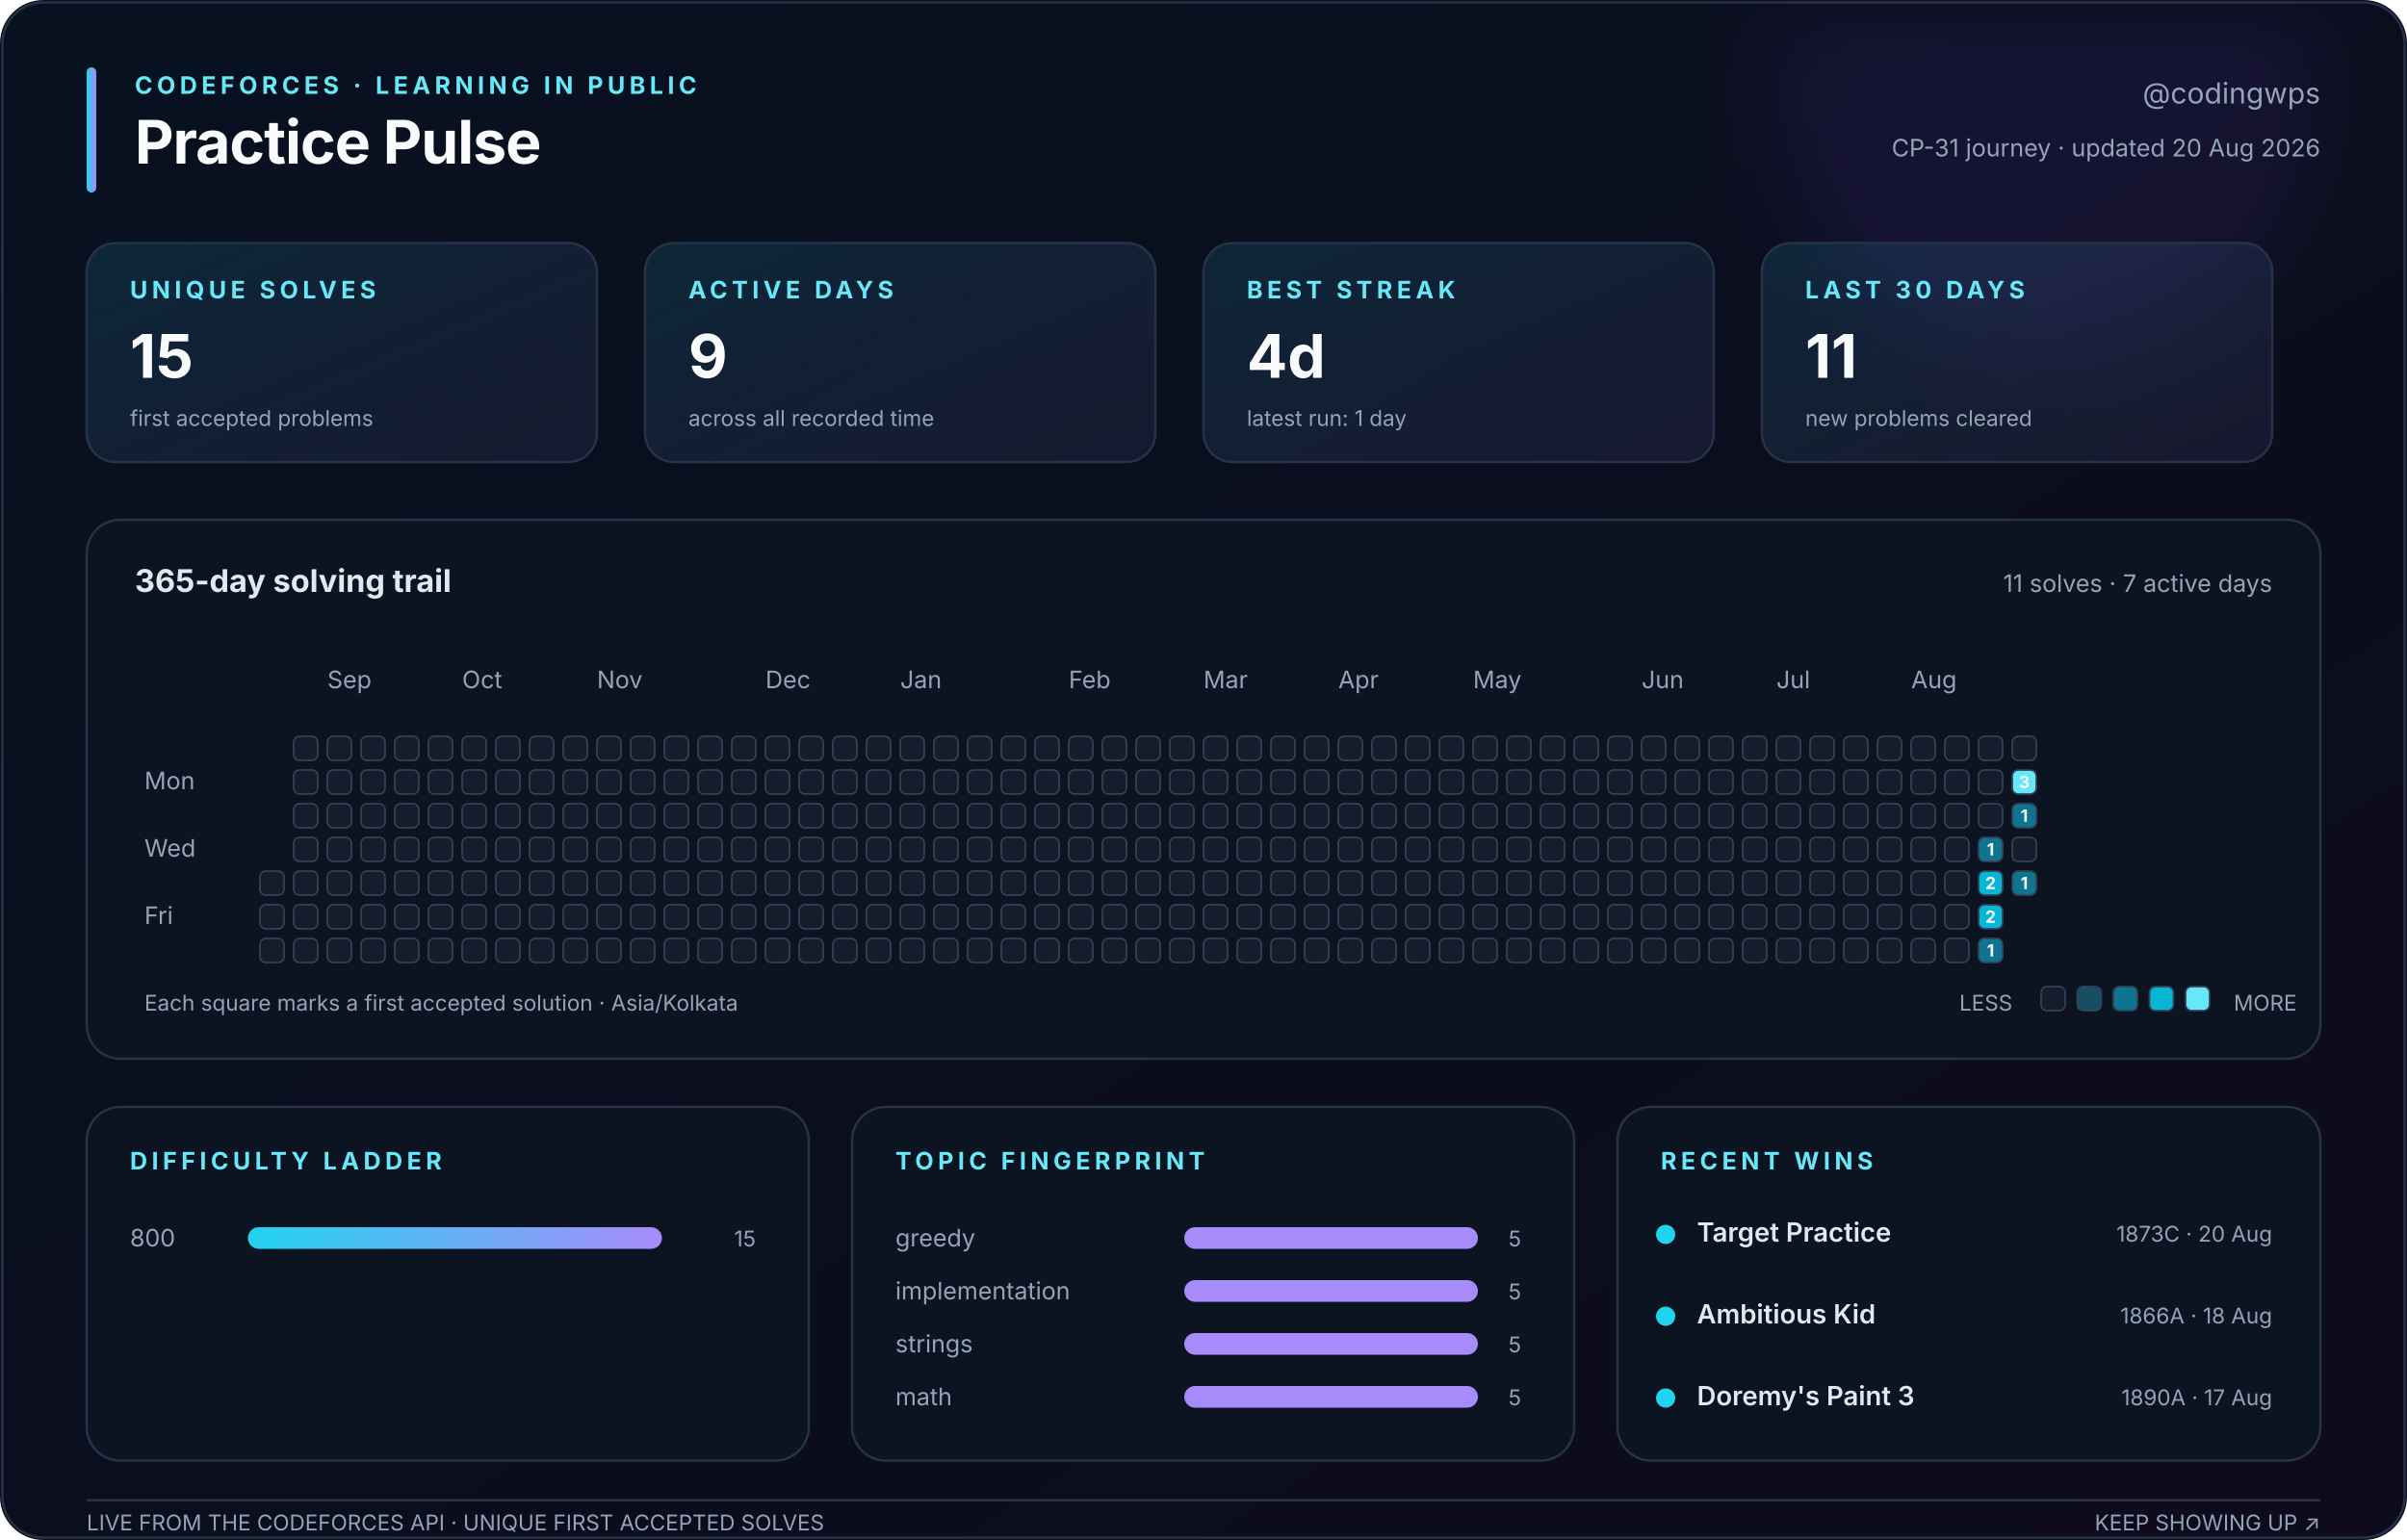
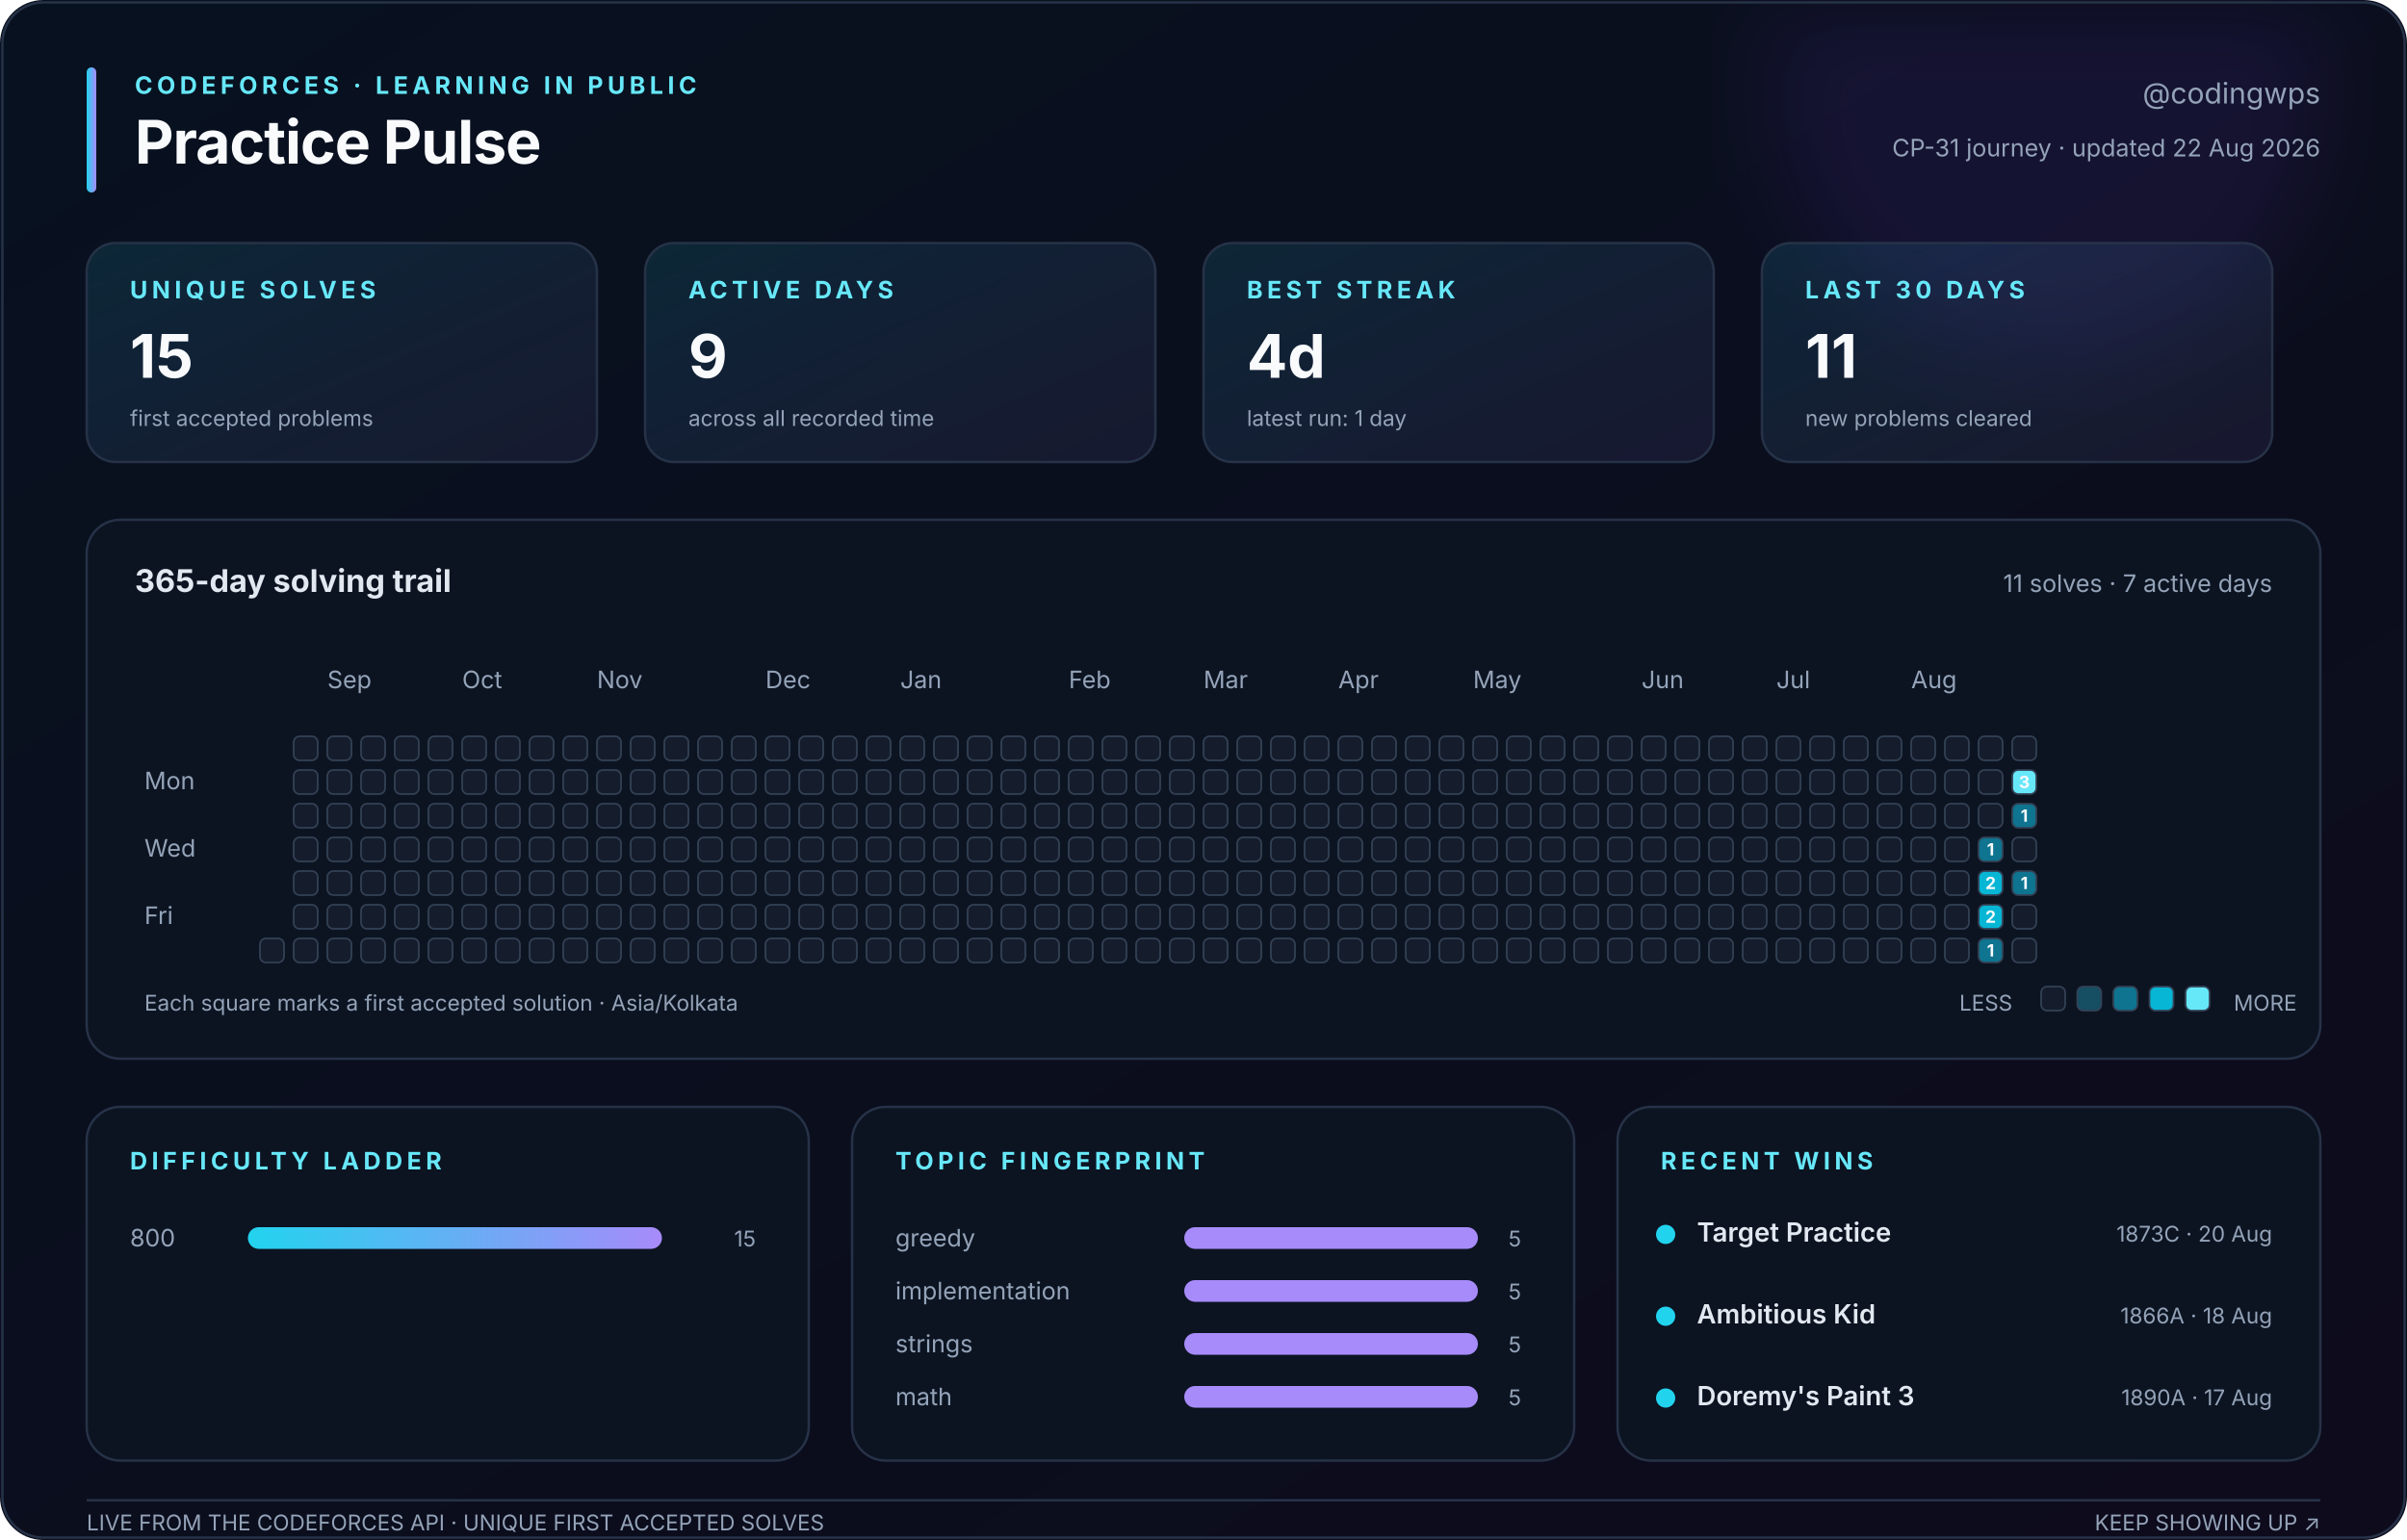
<svg xmlns="http://www.w3.org/2000/svg" width="1000" height="640" viewBox="0 0 1000 640" role="img" aria-labelledby="title description">
  <defs>
    <linearGradient id="canvas" x1="0" y1="0" x2="1" y2="1">
      <stop stop-color="#08111f" />
      <stop offset="1" stop-color="#0d0b1c" />
    </linearGradient>
    <linearGradient id="accent" x1="0" y1="0" x2="1" y2="0">
      <stop stop-color="#22d3ee" />
      <stop offset="1" stop-color="#a78bfa" />
    </linearGradient>
    <linearGradient id="soft" x1="0" y1="0" x2="1" y2="1">
      <stop stop-color="#22d3ee" stop-opacity=".12" />
      <stop offset="1" stop-color="#a78bfa" stop-opacity=".08" />
    </linearGradient>
    <filter id="glow">
      <feGaussianBlur stdDeviation="18" />
    </filter>
  </defs>
  <style>
    text { font-family: Inter, ui-sans-serif, -apple-system, BlinkMacSystemFont, 'Segoe UI', sans-serif; fill: #94a3b8; }
    .title { fill: #f8fafc; font-size: 25px; font-weight: 750; letter-spacing: -.4px; }
    .eyebrow { fill: #67e8f9; font-size: 10px; font-weight: 700; letter-spacing: 1.8px; }
    .subtitle { font-size: 12px; } .label { font-size: 10px; } .tiny { font-size: 9px; }
    .value { fill: #f8fafc; font-size: 25px; font-weight: 750; }
    .section { fill: #e2e8f0; font-size: 13px; font-weight: 650; }
    .strong { fill: #e2e8f0; font-size: 11px; font-weight: 600; }
    .panel { fill: #0c1422; stroke: #263247; stroke-width: 1; }
    .card { fill: url(#soft); stroke: #263247; stroke-width: 1; }
    .cell { stroke: #334155; stroke-width: .7; } .padding { fill: transparent; stroke: none; }
    .cell-count { fill: #f8fafc; font-size: 7px; font-weight: 750; pointer-events: none; }
  </style>
  <rect width="1000" height="640" rx="18" fill="url(#canvas)" />
  <circle cx="850" cy="35" r="115" fill="#7c3aed" opacity=".10" filter="url(#glow)" />
  <rect x="1" y="1" width="998" height="638" rx="17" fill="none" stroke="#263247" />
  <rect x="36" y="28" width="4" height="52" rx="2" fill="url(#accent)" />
  <text class="eyebrow" x="56" y="39">CODEFORCES · LEARNING IN PUBLIC</text>
  <text class="title" x="56" y="68">Practice Pulse</text>
  <text class="subtitle" x="964" y="43" text-anchor="end">@codingwps</text>
-   <text class="label" x="964" y="65" text-anchor="end">CP-31 journey · updated 20 Aug 2026</text>
+   <text class="label" x="964" y="65" text-anchor="end">CP-31 journey · updated 22 Aug 2026</text>
  <rect class="card" x="36" y="101" width="212" height="91" rx="12" />
  <text class="eyebrow" x="54" y="124">UNIQUE SOLVES</text>
  <text class="value" x="54" y="157">15</text>
  <text class="tiny" x="54" y="177">first accepted problems</text>
  <rect class="card" x="268" y="101" width="212" height="91" rx="12" />
  <text class="eyebrow" x="286" y="124">ACTIVE DAYS</text>
  <text class="value" x="286" y="157">9</text>
  <text class="tiny" x="286" y="177">across all recorded time</text>
  <rect class="card" x="500" y="101" width="212" height="91" rx="12" />
  <text class="eyebrow" x="518" y="124">BEST STREAK</text>
  <text class="value" x="518" y="157">4d</text>
  <text class="tiny" x="518" y="177">latest run: 1 day</text>
  <rect class="card" x="732" y="101" width="212" height="91" rx="12" />
  <text class="eyebrow" x="750" y="124">LAST 30 DAYS</text>
  <text class="value" x="750" y="157">11</text>
  <text class="tiny" x="750" y="177">new problems cleared</text>
  <rect class="panel" x="36" y="216" width="928" height="224" rx="14" />
  <text class="section" x="56" y="246">365-day solving trail</text>
  <text class="label" x="944" y="246" text-anchor="end">11 solves · 7 active days</text>
  <text class="label" x="136" y="286">Sep</text>
  <text class="label" x="192" y="286">Oct</text>
  <text class="label" x="248" y="286">Nov</text>
  <text class="label" x="318" y="286">Dec</text>
  <text class="label" x="374" y="286">Jan</text>
  <text class="label" x="444" y="286">Feb</text>
  <text class="label" x="500" y="286">Mar</text>
  <text class="label" x="556" y="286">Apr</text>
  <text class="label" x="612" y="286">May</text>
  <text class="label" x="682" y="286">Jun</text>
  <text class="label" x="738" y="286">Jul</text>
  <text class="label" x="794" y="286">Aug</text>
  <text class="label" x="60" y="328">Mon</text>
  <text class="label" x="60" y="356">Wed</text>
  <text class="label" x="60" y="384">Fri</text>
  <rect class="padding" x="108" y="306" width="10" height="10" rx="2.5" fill="#151d2c" />
  <rect class="padding" x="108" y="320" width="10" height="10" rx="2.5" fill="#151d2c" />
  <rect class="padding" x="108" y="334" width="10" height="10" rx="2.5" fill="#151d2c" />
  <rect class="padding" x="108" y="348" width="10" height="10" rx="2.5" fill="#151d2c" />
-   <rect class="cell" x="108" y="362" width="10" height="10" rx="2.5" fill="#151d2c" />
-   <rect class="cell" x="108" y="376" width="10" height="10" rx="2.5" fill="#151d2c" />
+   <rect class="padding" x="108" y="362" width="10" height="10" rx="2.5" fill="#151d2c" />
+   <rect class="padding" x="108" y="376" width="10" height="10" rx="2.5" fill="#151d2c" />
  <rect class="cell" x="108" y="390" width="10" height="10" rx="2.5" fill="#151d2c" />
  <rect class="cell" x="122" y="306" width="10" height="10" rx="2.5" fill="#151d2c" />
  <rect class="cell" x="122" y="320" width="10" height="10" rx="2.5" fill="#151d2c" />
  <rect class="cell" x="122" y="334" width="10" height="10" rx="2.5" fill="#151d2c" />
  <rect class="cell" x="122" y="348" width="10" height="10" rx="2.5" fill="#151d2c" />
  <rect class="cell" x="122" y="362" width="10" height="10" rx="2.5" fill="#151d2c" />
  <rect class="cell" x="122" y="376" width="10" height="10" rx="2.5" fill="#151d2c" />
  <rect class="cell" x="122" y="390" width="10" height="10" rx="2.5" fill="#151d2c" />
  <rect class="cell" x="136" y="306" width="10" height="10" rx="2.5" fill="#151d2c" />
  <rect class="cell" x="136" y="320" width="10" height="10" rx="2.5" fill="#151d2c" />
  <rect class="cell" x="136" y="334" width="10" height="10" rx="2.5" fill="#151d2c" />
  <rect class="cell" x="136" y="348" width="10" height="10" rx="2.5" fill="#151d2c" />
  <rect class="cell" x="136" y="362" width="10" height="10" rx="2.5" fill="#151d2c" />
  <rect class="cell" x="136" y="376" width="10" height="10" rx="2.5" fill="#151d2c" />
  <rect class="cell" x="136" y="390" width="10" height="10" rx="2.5" fill="#151d2c" />
  <rect class="cell" x="150" y="306" width="10" height="10" rx="2.5" fill="#151d2c" />
  <rect class="cell" x="150" y="320" width="10" height="10" rx="2.5" fill="#151d2c" />
  <rect class="cell" x="150" y="334" width="10" height="10" rx="2.5" fill="#151d2c" />
  <rect class="cell" x="150" y="348" width="10" height="10" rx="2.5" fill="#151d2c" />
  <rect class="cell" x="150" y="362" width="10" height="10" rx="2.5" fill="#151d2c" />
  <rect class="cell" x="150" y="376" width="10" height="10" rx="2.5" fill="#151d2c" />
  <rect class="cell" x="150" y="390" width="10" height="10" rx="2.5" fill="#151d2c" />
  <rect class="cell" x="164" y="306" width="10" height="10" rx="2.5" fill="#151d2c" />
  <rect class="cell" x="164" y="320" width="10" height="10" rx="2.5" fill="#151d2c" />
  <rect class="cell" x="164" y="334" width="10" height="10" rx="2.5" fill="#151d2c" />
  <rect class="cell" x="164" y="348" width="10" height="10" rx="2.5" fill="#151d2c" />
  <rect class="cell" x="164" y="362" width="10" height="10" rx="2.5" fill="#151d2c" />
  <rect class="cell" x="164" y="376" width="10" height="10" rx="2.5" fill="#151d2c" />
  <rect class="cell" x="164" y="390" width="10" height="10" rx="2.5" fill="#151d2c" />
  <rect class="cell" x="178" y="306" width="10" height="10" rx="2.5" fill="#151d2c" />
  <rect class="cell" x="178" y="320" width="10" height="10" rx="2.5" fill="#151d2c" />
  <rect class="cell" x="178" y="334" width="10" height="10" rx="2.5" fill="#151d2c" />
  <rect class="cell" x="178" y="348" width="10" height="10" rx="2.5" fill="#151d2c" />
  <rect class="cell" x="178" y="362" width="10" height="10" rx="2.5" fill="#151d2c" />
  <rect class="cell" x="178" y="376" width="10" height="10" rx="2.5" fill="#151d2c" />
  <rect class="cell" x="178" y="390" width="10" height="10" rx="2.5" fill="#151d2c" />
  <rect class="cell" x="192" y="306" width="10" height="10" rx="2.5" fill="#151d2c" />
  <rect class="cell" x="192" y="320" width="10" height="10" rx="2.5" fill="#151d2c" />
  <rect class="cell" x="192" y="334" width="10" height="10" rx="2.5" fill="#151d2c" />
  <rect class="cell" x="192" y="348" width="10" height="10" rx="2.5" fill="#151d2c" />
  <rect class="cell" x="192" y="362" width="10" height="10" rx="2.5" fill="#151d2c" />
  <rect class="cell" x="192" y="376" width="10" height="10" rx="2.5" fill="#151d2c" />
  <rect class="cell" x="192" y="390" width="10" height="10" rx="2.5" fill="#151d2c" />
  <rect class="cell" x="206" y="306" width="10" height="10" rx="2.5" fill="#151d2c" />
  <rect class="cell" x="206" y="320" width="10" height="10" rx="2.5" fill="#151d2c" />
  <rect class="cell" x="206" y="334" width="10" height="10" rx="2.5" fill="#151d2c" />
  <rect class="cell" x="206" y="348" width="10" height="10" rx="2.5" fill="#151d2c" />
  <rect class="cell" x="206" y="362" width="10" height="10" rx="2.5" fill="#151d2c" />
  <rect class="cell" x="206" y="376" width="10" height="10" rx="2.5" fill="#151d2c" />
  <rect class="cell" x="206" y="390" width="10" height="10" rx="2.5" fill="#151d2c" />
  <rect class="cell" x="220" y="306" width="10" height="10" rx="2.5" fill="#151d2c" />
  <rect class="cell" x="220" y="320" width="10" height="10" rx="2.5" fill="#151d2c" />
  <rect class="cell" x="220" y="334" width="10" height="10" rx="2.5" fill="#151d2c" />
  <rect class="cell" x="220" y="348" width="10" height="10" rx="2.5" fill="#151d2c" />
  <rect class="cell" x="220" y="362" width="10" height="10" rx="2.5" fill="#151d2c" />
  <rect class="cell" x="220" y="376" width="10" height="10" rx="2.5" fill="#151d2c" />
  <rect class="cell" x="220" y="390" width="10" height="10" rx="2.5" fill="#151d2c" />
  <rect class="cell" x="234" y="306" width="10" height="10" rx="2.5" fill="#151d2c" />
  <rect class="cell" x="234" y="320" width="10" height="10" rx="2.5" fill="#151d2c" />
  <rect class="cell" x="234" y="334" width="10" height="10" rx="2.5" fill="#151d2c" />
  <rect class="cell" x="234" y="348" width="10" height="10" rx="2.5" fill="#151d2c" />
  <rect class="cell" x="234" y="362" width="10" height="10" rx="2.5" fill="#151d2c" />
  <rect class="cell" x="234" y="376" width="10" height="10" rx="2.5" fill="#151d2c" />
  <rect class="cell" x="234" y="390" width="10" height="10" rx="2.5" fill="#151d2c" />
  <rect class="cell" x="248" y="306" width="10" height="10" rx="2.5" fill="#151d2c" />
  <rect class="cell" x="248" y="320" width="10" height="10" rx="2.5" fill="#151d2c" />
  <rect class="cell" x="248" y="334" width="10" height="10" rx="2.5" fill="#151d2c" />
  <rect class="cell" x="248" y="348" width="10" height="10" rx="2.5" fill="#151d2c" />
  <rect class="cell" x="248" y="362" width="10" height="10" rx="2.5" fill="#151d2c" />
  <rect class="cell" x="248" y="376" width="10" height="10" rx="2.5" fill="#151d2c" />
  <rect class="cell" x="248" y="390" width="10" height="10" rx="2.5" fill="#151d2c" />
  <rect class="cell" x="262" y="306" width="10" height="10" rx="2.5" fill="#151d2c" />
  <rect class="cell" x="262" y="320" width="10" height="10" rx="2.5" fill="#151d2c" />
  <rect class="cell" x="262" y="334" width="10" height="10" rx="2.5" fill="#151d2c" />
  <rect class="cell" x="262" y="348" width="10" height="10" rx="2.5" fill="#151d2c" />
  <rect class="cell" x="262" y="362" width="10" height="10" rx="2.5" fill="#151d2c" />
  <rect class="cell" x="262" y="376" width="10" height="10" rx="2.5" fill="#151d2c" />
  <rect class="cell" x="262" y="390" width="10" height="10" rx="2.5" fill="#151d2c" />
  <rect class="cell" x="276" y="306" width="10" height="10" rx="2.5" fill="#151d2c" />
  <rect class="cell" x="276" y="320" width="10" height="10" rx="2.5" fill="#151d2c" />
  <rect class="cell" x="276" y="334" width="10" height="10" rx="2.5" fill="#151d2c" />
  <rect class="cell" x="276" y="348" width="10" height="10" rx="2.5" fill="#151d2c" />
  <rect class="cell" x="276" y="362" width="10" height="10" rx="2.5" fill="#151d2c" />
  <rect class="cell" x="276" y="376" width="10" height="10" rx="2.5" fill="#151d2c" />
  <rect class="cell" x="276" y="390" width="10" height="10" rx="2.5" fill="#151d2c" />
  <rect class="cell" x="290" y="306" width="10" height="10" rx="2.5" fill="#151d2c" />
  <rect class="cell" x="290" y="320" width="10" height="10" rx="2.5" fill="#151d2c" />
  <rect class="cell" x="290" y="334" width="10" height="10" rx="2.5" fill="#151d2c" />
  <rect class="cell" x="290" y="348" width="10" height="10" rx="2.5" fill="#151d2c" />
  <rect class="cell" x="290" y="362" width="10" height="10" rx="2.5" fill="#151d2c" />
  <rect class="cell" x="290" y="376" width="10" height="10" rx="2.5" fill="#151d2c" />
  <rect class="cell" x="290" y="390" width="10" height="10" rx="2.5" fill="#151d2c" />
  <rect class="cell" x="304" y="306" width="10" height="10" rx="2.5" fill="#151d2c" />
  <rect class="cell" x="304" y="320" width="10" height="10" rx="2.5" fill="#151d2c" />
  <rect class="cell" x="304" y="334" width="10" height="10" rx="2.5" fill="#151d2c" />
  <rect class="cell" x="304" y="348" width="10" height="10" rx="2.5" fill="#151d2c" />
  <rect class="cell" x="304" y="362" width="10" height="10" rx="2.5" fill="#151d2c" />
  <rect class="cell" x="304" y="376" width="10" height="10" rx="2.5" fill="#151d2c" />
  <rect class="cell" x="304" y="390" width="10" height="10" rx="2.5" fill="#151d2c" />
  <rect class="cell" x="318" y="306" width="10" height="10" rx="2.5" fill="#151d2c" />
  <rect class="cell" x="318" y="320" width="10" height="10" rx="2.5" fill="#151d2c" />
  <rect class="cell" x="318" y="334" width="10" height="10" rx="2.5" fill="#151d2c" />
  <rect class="cell" x="318" y="348" width="10" height="10" rx="2.5" fill="#151d2c" />
  <rect class="cell" x="318" y="362" width="10" height="10" rx="2.5" fill="#151d2c" />
  <rect class="cell" x="318" y="376" width="10" height="10" rx="2.5" fill="#151d2c" />
  <rect class="cell" x="318" y="390" width="10" height="10" rx="2.5" fill="#151d2c" />
  <rect class="cell" x="332" y="306" width="10" height="10" rx="2.5" fill="#151d2c" />
  <rect class="cell" x="332" y="320" width="10" height="10" rx="2.5" fill="#151d2c" />
  <rect class="cell" x="332" y="334" width="10" height="10" rx="2.5" fill="#151d2c" />
  <rect class="cell" x="332" y="348" width="10" height="10" rx="2.5" fill="#151d2c" />
  <rect class="cell" x="332" y="362" width="10" height="10" rx="2.5" fill="#151d2c" />
  <rect class="cell" x="332" y="376" width="10" height="10" rx="2.5" fill="#151d2c" />
  <rect class="cell" x="332" y="390" width="10" height="10" rx="2.5" fill="#151d2c" />
  <rect class="cell" x="346" y="306" width="10" height="10" rx="2.5" fill="#151d2c" />
  <rect class="cell" x="346" y="320" width="10" height="10" rx="2.5" fill="#151d2c" />
  <rect class="cell" x="346" y="334" width="10" height="10" rx="2.5" fill="#151d2c" />
  <rect class="cell" x="346" y="348" width="10" height="10" rx="2.5" fill="#151d2c" />
  <rect class="cell" x="346" y="362" width="10" height="10" rx="2.5" fill="#151d2c" />
  <rect class="cell" x="346" y="376" width="10" height="10" rx="2.5" fill="#151d2c" />
  <rect class="cell" x="346" y="390" width="10" height="10" rx="2.5" fill="#151d2c" />
  <rect class="cell" x="360" y="306" width="10" height="10" rx="2.5" fill="#151d2c" />
  <rect class="cell" x="360" y="320" width="10" height="10" rx="2.5" fill="#151d2c" />
  <rect class="cell" x="360" y="334" width="10" height="10" rx="2.5" fill="#151d2c" />
  <rect class="cell" x="360" y="348" width="10" height="10" rx="2.5" fill="#151d2c" />
  <rect class="cell" x="360" y="362" width="10" height="10" rx="2.5" fill="#151d2c" />
  <rect class="cell" x="360" y="376" width="10" height="10" rx="2.5" fill="#151d2c" />
  <rect class="cell" x="360" y="390" width="10" height="10" rx="2.5" fill="#151d2c" />
  <rect class="cell" x="374" y="306" width="10" height="10" rx="2.5" fill="#151d2c" />
  <rect class="cell" x="374" y="320" width="10" height="10" rx="2.5" fill="#151d2c" />
  <rect class="cell" x="374" y="334" width="10" height="10" rx="2.5" fill="#151d2c" />
  <rect class="cell" x="374" y="348" width="10" height="10" rx="2.5" fill="#151d2c" />
  <rect class="cell" x="374" y="362" width="10" height="10" rx="2.5" fill="#151d2c" />
  <rect class="cell" x="374" y="376" width="10" height="10" rx="2.5" fill="#151d2c" />
  <rect class="cell" x="374" y="390" width="10" height="10" rx="2.5" fill="#151d2c" />
  <rect class="cell" x="388" y="306" width="10" height="10" rx="2.5" fill="#151d2c" />
  <rect class="cell" x="388" y="320" width="10" height="10" rx="2.5" fill="#151d2c" />
  <rect class="cell" x="388" y="334" width="10" height="10" rx="2.5" fill="#151d2c" />
  <rect class="cell" x="388" y="348" width="10" height="10" rx="2.5" fill="#151d2c" />
  <rect class="cell" x="388" y="362" width="10" height="10" rx="2.5" fill="#151d2c" />
  <rect class="cell" x="388" y="376" width="10" height="10" rx="2.5" fill="#151d2c" />
  <rect class="cell" x="388" y="390" width="10" height="10" rx="2.5" fill="#151d2c" />
  <rect class="cell" x="402" y="306" width="10" height="10" rx="2.5" fill="#151d2c" />
  <rect class="cell" x="402" y="320" width="10" height="10" rx="2.5" fill="#151d2c" />
  <rect class="cell" x="402" y="334" width="10" height="10" rx="2.5" fill="#151d2c" />
  <rect class="cell" x="402" y="348" width="10" height="10" rx="2.5" fill="#151d2c" />
  <rect class="cell" x="402" y="362" width="10" height="10" rx="2.5" fill="#151d2c" />
  <rect class="cell" x="402" y="376" width="10" height="10" rx="2.5" fill="#151d2c" />
  <rect class="cell" x="402" y="390" width="10" height="10" rx="2.5" fill="#151d2c" />
  <rect class="cell" x="416" y="306" width="10" height="10" rx="2.5" fill="#151d2c" />
  <rect class="cell" x="416" y="320" width="10" height="10" rx="2.5" fill="#151d2c" />
  <rect class="cell" x="416" y="334" width="10" height="10" rx="2.5" fill="#151d2c" />
  <rect class="cell" x="416" y="348" width="10" height="10" rx="2.5" fill="#151d2c" />
  <rect class="cell" x="416" y="362" width="10" height="10" rx="2.5" fill="#151d2c" />
  <rect class="cell" x="416" y="376" width="10" height="10" rx="2.5" fill="#151d2c" />
  <rect class="cell" x="416" y="390" width="10" height="10" rx="2.5" fill="#151d2c" />
  <rect class="cell" x="430" y="306" width="10" height="10" rx="2.5" fill="#151d2c" />
  <rect class="cell" x="430" y="320" width="10" height="10" rx="2.5" fill="#151d2c" />
  <rect class="cell" x="430" y="334" width="10" height="10" rx="2.5" fill="#151d2c" />
  <rect class="cell" x="430" y="348" width="10" height="10" rx="2.5" fill="#151d2c" />
  <rect class="cell" x="430" y="362" width="10" height="10" rx="2.5" fill="#151d2c" />
  <rect class="cell" x="430" y="376" width="10" height="10" rx="2.5" fill="#151d2c" />
  <rect class="cell" x="430" y="390" width="10" height="10" rx="2.5" fill="#151d2c" />
  <rect class="cell" x="444" y="306" width="10" height="10" rx="2.5" fill="#151d2c" />
  <rect class="cell" x="444" y="320" width="10" height="10" rx="2.5" fill="#151d2c" />
  <rect class="cell" x="444" y="334" width="10" height="10" rx="2.5" fill="#151d2c" />
  <rect class="cell" x="444" y="348" width="10" height="10" rx="2.5" fill="#151d2c" />
  <rect class="cell" x="444" y="362" width="10" height="10" rx="2.5" fill="#151d2c" />
  <rect class="cell" x="444" y="376" width="10" height="10" rx="2.5" fill="#151d2c" />
  <rect class="cell" x="444" y="390" width="10" height="10" rx="2.5" fill="#151d2c" />
  <rect class="cell" x="458" y="306" width="10" height="10" rx="2.5" fill="#151d2c" />
  <rect class="cell" x="458" y="320" width="10" height="10" rx="2.5" fill="#151d2c" />
  <rect class="cell" x="458" y="334" width="10" height="10" rx="2.5" fill="#151d2c" />
  <rect class="cell" x="458" y="348" width="10" height="10" rx="2.5" fill="#151d2c" />
  <rect class="cell" x="458" y="362" width="10" height="10" rx="2.5" fill="#151d2c" />
  <rect class="cell" x="458" y="376" width="10" height="10" rx="2.5" fill="#151d2c" />
  <rect class="cell" x="458" y="390" width="10" height="10" rx="2.5" fill="#151d2c" />
  <rect class="cell" x="472" y="306" width="10" height="10" rx="2.5" fill="#151d2c" />
  <rect class="cell" x="472" y="320" width="10" height="10" rx="2.5" fill="#151d2c" />
  <rect class="cell" x="472" y="334" width="10" height="10" rx="2.5" fill="#151d2c" />
  <rect class="cell" x="472" y="348" width="10" height="10" rx="2.5" fill="#151d2c" />
  <rect class="cell" x="472" y="362" width="10" height="10" rx="2.5" fill="#151d2c" />
  <rect class="cell" x="472" y="376" width="10" height="10" rx="2.5" fill="#151d2c" />
  <rect class="cell" x="472" y="390" width="10" height="10" rx="2.5" fill="#151d2c" />
  <rect class="cell" x="486" y="306" width="10" height="10" rx="2.5" fill="#151d2c" />
  <rect class="cell" x="486" y="320" width="10" height="10" rx="2.5" fill="#151d2c" />
  <rect class="cell" x="486" y="334" width="10" height="10" rx="2.5" fill="#151d2c" />
  <rect class="cell" x="486" y="348" width="10" height="10" rx="2.5" fill="#151d2c" />
  <rect class="cell" x="486" y="362" width="10" height="10" rx="2.5" fill="#151d2c" />
  <rect class="cell" x="486" y="376" width="10" height="10" rx="2.5" fill="#151d2c" />
  <rect class="cell" x="486" y="390" width="10" height="10" rx="2.5" fill="#151d2c" />
  <rect class="cell" x="500" y="306" width="10" height="10" rx="2.5" fill="#151d2c" />
  <rect class="cell" x="500" y="320" width="10" height="10" rx="2.5" fill="#151d2c" />
  <rect class="cell" x="500" y="334" width="10" height="10" rx="2.5" fill="#151d2c" />
  <rect class="cell" x="500" y="348" width="10" height="10" rx="2.5" fill="#151d2c" />
  <rect class="cell" x="500" y="362" width="10" height="10" rx="2.5" fill="#151d2c" />
  <rect class="cell" x="500" y="376" width="10" height="10" rx="2.5" fill="#151d2c" />
  <rect class="cell" x="500" y="390" width="10" height="10" rx="2.5" fill="#151d2c" />
  <rect class="cell" x="514" y="306" width="10" height="10" rx="2.5" fill="#151d2c" />
  <rect class="cell" x="514" y="320" width="10" height="10" rx="2.5" fill="#151d2c" />
  <rect class="cell" x="514" y="334" width="10" height="10" rx="2.5" fill="#151d2c" />
  <rect class="cell" x="514" y="348" width="10" height="10" rx="2.5" fill="#151d2c" />
  <rect class="cell" x="514" y="362" width="10" height="10" rx="2.5" fill="#151d2c" />
  <rect class="cell" x="514" y="376" width="10" height="10" rx="2.5" fill="#151d2c" />
  <rect class="cell" x="514" y="390" width="10" height="10" rx="2.5" fill="#151d2c" />
  <rect class="cell" x="528" y="306" width="10" height="10" rx="2.5" fill="#151d2c" />
  <rect class="cell" x="528" y="320" width="10" height="10" rx="2.5" fill="#151d2c" />
  <rect class="cell" x="528" y="334" width="10" height="10" rx="2.5" fill="#151d2c" />
  <rect class="cell" x="528" y="348" width="10" height="10" rx="2.5" fill="#151d2c" />
  <rect class="cell" x="528" y="362" width="10" height="10" rx="2.5" fill="#151d2c" />
  <rect class="cell" x="528" y="376" width="10" height="10" rx="2.5" fill="#151d2c" />
  <rect class="cell" x="528" y="390" width="10" height="10" rx="2.5" fill="#151d2c" />
  <rect class="cell" x="542" y="306" width="10" height="10" rx="2.5" fill="#151d2c" />
  <rect class="cell" x="542" y="320" width="10" height="10" rx="2.5" fill="#151d2c" />
  <rect class="cell" x="542" y="334" width="10" height="10" rx="2.5" fill="#151d2c" />
  <rect class="cell" x="542" y="348" width="10" height="10" rx="2.5" fill="#151d2c" />
  <rect class="cell" x="542" y="362" width="10" height="10" rx="2.5" fill="#151d2c" />
  <rect class="cell" x="542" y="376" width="10" height="10" rx="2.5" fill="#151d2c" />
  <rect class="cell" x="542" y="390" width="10" height="10" rx="2.5" fill="#151d2c" />
  <rect class="cell" x="556" y="306" width="10" height="10" rx="2.5" fill="#151d2c" />
  <rect class="cell" x="556" y="320" width="10" height="10" rx="2.5" fill="#151d2c" />
  <rect class="cell" x="556" y="334" width="10" height="10" rx="2.5" fill="#151d2c" />
  <rect class="cell" x="556" y="348" width="10" height="10" rx="2.5" fill="#151d2c" />
  <rect class="cell" x="556" y="362" width="10" height="10" rx="2.5" fill="#151d2c" />
  <rect class="cell" x="556" y="376" width="10" height="10" rx="2.5" fill="#151d2c" />
  <rect class="cell" x="556" y="390" width="10" height="10" rx="2.5" fill="#151d2c" />
  <rect class="cell" x="570" y="306" width="10" height="10" rx="2.5" fill="#151d2c" />
  <rect class="cell" x="570" y="320" width="10" height="10" rx="2.5" fill="#151d2c" />
  <rect class="cell" x="570" y="334" width="10" height="10" rx="2.5" fill="#151d2c" />
  <rect class="cell" x="570" y="348" width="10" height="10" rx="2.5" fill="#151d2c" />
  <rect class="cell" x="570" y="362" width="10" height="10" rx="2.5" fill="#151d2c" />
  <rect class="cell" x="570" y="376" width="10" height="10" rx="2.5" fill="#151d2c" />
  <rect class="cell" x="570" y="390" width="10" height="10" rx="2.5" fill="#151d2c" />
  <rect class="cell" x="584" y="306" width="10" height="10" rx="2.5" fill="#151d2c" />
  <rect class="cell" x="584" y="320" width="10" height="10" rx="2.5" fill="#151d2c" />
  <rect class="cell" x="584" y="334" width="10" height="10" rx="2.5" fill="#151d2c" />
  <rect class="cell" x="584" y="348" width="10" height="10" rx="2.5" fill="#151d2c" />
  <rect class="cell" x="584" y="362" width="10" height="10" rx="2.5" fill="#151d2c" />
  <rect class="cell" x="584" y="376" width="10" height="10" rx="2.5" fill="#151d2c" />
  <rect class="cell" x="584" y="390" width="10" height="10" rx="2.5" fill="#151d2c" />
  <rect class="cell" x="598" y="306" width="10" height="10" rx="2.5" fill="#151d2c" />
  <rect class="cell" x="598" y="320" width="10" height="10" rx="2.5" fill="#151d2c" />
  <rect class="cell" x="598" y="334" width="10" height="10" rx="2.5" fill="#151d2c" />
  <rect class="cell" x="598" y="348" width="10" height="10" rx="2.5" fill="#151d2c" />
  <rect class="cell" x="598" y="362" width="10" height="10" rx="2.5" fill="#151d2c" />
  <rect class="cell" x="598" y="376" width="10" height="10" rx="2.5" fill="#151d2c" />
  <rect class="cell" x="598" y="390" width="10" height="10" rx="2.5" fill="#151d2c" />
  <rect class="cell" x="612" y="306" width="10" height="10" rx="2.5" fill="#151d2c" />
  <rect class="cell" x="612" y="320" width="10" height="10" rx="2.5" fill="#151d2c" />
  <rect class="cell" x="612" y="334" width="10" height="10" rx="2.5" fill="#151d2c" />
  <rect class="cell" x="612" y="348" width="10" height="10" rx="2.5" fill="#151d2c" />
  <rect class="cell" x="612" y="362" width="10" height="10" rx="2.5" fill="#151d2c" />
  <rect class="cell" x="612" y="376" width="10" height="10" rx="2.5" fill="#151d2c" />
  <rect class="cell" x="612" y="390" width="10" height="10" rx="2.5" fill="#151d2c" />
  <rect class="cell" x="626" y="306" width="10" height="10" rx="2.5" fill="#151d2c" />
  <rect class="cell" x="626" y="320" width="10" height="10" rx="2.5" fill="#151d2c" />
  <rect class="cell" x="626" y="334" width="10" height="10" rx="2.5" fill="#151d2c" />
  <rect class="cell" x="626" y="348" width="10" height="10" rx="2.5" fill="#151d2c" />
  <rect class="cell" x="626" y="362" width="10" height="10" rx="2.5" fill="#151d2c" />
  <rect class="cell" x="626" y="376" width="10" height="10" rx="2.5" fill="#151d2c" />
  <rect class="cell" x="626" y="390" width="10" height="10" rx="2.5" fill="#151d2c" />
  <rect class="cell" x="640" y="306" width="10" height="10" rx="2.5" fill="#151d2c" />
  <rect class="cell" x="640" y="320" width="10" height="10" rx="2.5" fill="#151d2c" />
  <rect class="cell" x="640" y="334" width="10" height="10" rx="2.5" fill="#151d2c" />
  <rect class="cell" x="640" y="348" width="10" height="10" rx="2.5" fill="#151d2c" />
  <rect class="cell" x="640" y="362" width="10" height="10" rx="2.5" fill="#151d2c" />
  <rect class="cell" x="640" y="376" width="10" height="10" rx="2.5" fill="#151d2c" />
  <rect class="cell" x="640" y="390" width="10" height="10" rx="2.5" fill="#151d2c" />
  <rect class="cell" x="654" y="306" width="10" height="10" rx="2.5" fill="#151d2c" />
  <rect class="cell" x="654" y="320" width="10" height="10" rx="2.5" fill="#151d2c" />
  <rect class="cell" x="654" y="334" width="10" height="10" rx="2.5" fill="#151d2c" />
  <rect class="cell" x="654" y="348" width="10" height="10" rx="2.5" fill="#151d2c" />
  <rect class="cell" x="654" y="362" width="10" height="10" rx="2.5" fill="#151d2c" />
  <rect class="cell" x="654" y="376" width="10" height="10" rx="2.5" fill="#151d2c" />
  <rect class="cell" x="654" y="390" width="10" height="10" rx="2.5" fill="#151d2c" />
  <rect class="cell" x="668" y="306" width="10" height="10" rx="2.5" fill="#151d2c" />
  <rect class="cell" x="668" y="320" width="10" height="10" rx="2.5" fill="#151d2c" />
  <rect class="cell" x="668" y="334" width="10" height="10" rx="2.5" fill="#151d2c" />
  <rect class="cell" x="668" y="348" width="10" height="10" rx="2.5" fill="#151d2c" />
  <rect class="cell" x="668" y="362" width="10" height="10" rx="2.5" fill="#151d2c" />
  <rect class="cell" x="668" y="376" width="10" height="10" rx="2.5" fill="#151d2c" />
  <rect class="cell" x="668" y="390" width="10" height="10" rx="2.5" fill="#151d2c" />
  <rect class="cell" x="682" y="306" width="10" height="10" rx="2.5" fill="#151d2c" />
  <rect class="cell" x="682" y="320" width="10" height="10" rx="2.5" fill="#151d2c" />
  <rect class="cell" x="682" y="334" width="10" height="10" rx="2.5" fill="#151d2c" />
  <rect class="cell" x="682" y="348" width="10" height="10" rx="2.5" fill="#151d2c" />
  <rect class="cell" x="682" y="362" width="10" height="10" rx="2.5" fill="#151d2c" />
  <rect class="cell" x="682" y="376" width="10" height="10" rx="2.5" fill="#151d2c" />
  <rect class="cell" x="682" y="390" width="10" height="10" rx="2.5" fill="#151d2c" />
  <rect class="cell" x="696" y="306" width="10" height="10" rx="2.5" fill="#151d2c" />
  <rect class="cell" x="696" y="320" width="10" height="10" rx="2.5" fill="#151d2c" />
  <rect class="cell" x="696" y="334" width="10" height="10" rx="2.5" fill="#151d2c" />
  <rect class="cell" x="696" y="348" width="10" height="10" rx="2.5" fill="#151d2c" />
  <rect class="cell" x="696" y="362" width="10" height="10" rx="2.5" fill="#151d2c" />
  <rect class="cell" x="696" y="376" width="10" height="10" rx="2.5" fill="#151d2c" />
  <rect class="cell" x="696" y="390" width="10" height="10" rx="2.5" fill="#151d2c" />
  <rect class="cell" x="710" y="306" width="10" height="10" rx="2.5" fill="#151d2c" />
  <rect class="cell" x="710" y="320" width="10" height="10" rx="2.5" fill="#151d2c" />
  <rect class="cell" x="710" y="334" width="10" height="10" rx="2.5" fill="#151d2c" />
  <rect class="cell" x="710" y="348" width="10" height="10" rx="2.5" fill="#151d2c" />
  <rect class="cell" x="710" y="362" width="10" height="10" rx="2.5" fill="#151d2c" />
  <rect class="cell" x="710" y="376" width="10" height="10" rx="2.5" fill="#151d2c" />
  <rect class="cell" x="710" y="390" width="10" height="10" rx="2.5" fill="#151d2c" />
  <rect class="cell" x="724" y="306" width="10" height="10" rx="2.5" fill="#151d2c" />
  <rect class="cell" x="724" y="320" width="10" height="10" rx="2.5" fill="#151d2c" />
  <rect class="cell" x="724" y="334" width="10" height="10" rx="2.5" fill="#151d2c" />
  <rect class="cell" x="724" y="348" width="10" height="10" rx="2.5" fill="#151d2c" />
  <rect class="cell" x="724" y="362" width="10" height="10" rx="2.5" fill="#151d2c" />
  <rect class="cell" x="724" y="376" width="10" height="10" rx="2.5" fill="#151d2c" />
  <rect class="cell" x="724" y="390" width="10" height="10" rx="2.5" fill="#151d2c" />
  <rect class="cell" x="738" y="306" width="10" height="10" rx="2.5" fill="#151d2c" />
  <rect class="cell" x="738" y="320" width="10" height="10" rx="2.5" fill="#151d2c" />
  <rect class="cell" x="738" y="334" width="10" height="10" rx="2.5" fill="#151d2c" />
  <rect class="cell" x="738" y="348" width="10" height="10" rx="2.5" fill="#151d2c" />
  <rect class="cell" x="738" y="362" width="10" height="10" rx="2.5" fill="#151d2c" />
  <rect class="cell" x="738" y="376" width="10" height="10" rx="2.5" fill="#151d2c" />
  <rect class="cell" x="738" y="390" width="10" height="10" rx="2.5" fill="#151d2c" />
  <rect class="cell" x="752" y="306" width="10" height="10" rx="2.5" fill="#151d2c" />
  <rect class="cell" x="752" y="320" width="10" height="10" rx="2.5" fill="#151d2c" />
  <rect class="cell" x="752" y="334" width="10" height="10" rx="2.5" fill="#151d2c" />
  <rect class="cell" x="752" y="348" width="10" height="10" rx="2.5" fill="#151d2c" />
  <rect class="cell" x="752" y="362" width="10" height="10" rx="2.5" fill="#151d2c" />
  <rect class="cell" x="752" y="376" width="10" height="10" rx="2.5" fill="#151d2c" />
  <rect class="cell" x="752" y="390" width="10" height="10" rx="2.5" fill="#151d2c" />
  <rect class="cell" x="766" y="306" width="10" height="10" rx="2.5" fill="#151d2c" />
  <rect class="cell" x="766" y="320" width="10" height="10" rx="2.5" fill="#151d2c" />
  <rect class="cell" x="766" y="334" width="10" height="10" rx="2.5" fill="#151d2c" />
  <rect class="cell" x="766" y="348" width="10" height="10" rx="2.5" fill="#151d2c" />
  <rect class="cell" x="766" y="362" width="10" height="10" rx="2.5" fill="#151d2c" />
  <rect class="cell" x="766" y="376" width="10" height="10" rx="2.5" fill="#151d2c" />
  <rect class="cell" x="766" y="390" width="10" height="10" rx="2.5" fill="#151d2c" />
  <rect class="cell" x="780" y="306" width="10" height="10" rx="2.5" fill="#151d2c" />
  <rect class="cell" x="780" y="320" width="10" height="10" rx="2.5" fill="#151d2c" />
  <rect class="cell" x="780" y="334" width="10" height="10" rx="2.5" fill="#151d2c" />
  <rect class="cell" x="780" y="348" width="10" height="10" rx="2.5" fill="#151d2c" />
  <rect class="cell" x="780" y="362" width="10" height="10" rx="2.5" fill="#151d2c" />
  <rect class="cell" x="780" y="376" width="10" height="10" rx="2.5" fill="#151d2c" />
  <rect class="cell" x="780" y="390" width="10" height="10" rx="2.5" fill="#151d2c" />
  <rect class="cell" x="794" y="306" width="10" height="10" rx="2.5" fill="#151d2c" />
  <rect class="cell" x="794" y="320" width="10" height="10" rx="2.5" fill="#151d2c" />
  <rect class="cell" x="794" y="334" width="10" height="10" rx="2.5" fill="#151d2c" />
  <rect class="cell" x="794" y="348" width="10" height="10" rx="2.5" fill="#151d2c" />
  <rect class="cell" x="794" y="362" width="10" height="10" rx="2.5" fill="#151d2c" />
  <rect class="cell" x="794" y="376" width="10" height="10" rx="2.5" fill="#151d2c" />
  <rect class="cell" x="794" y="390" width="10" height="10" rx="2.5" fill="#151d2c" />
  <rect class="cell" x="808" y="306" width="10" height="10" rx="2.5" fill="#151d2c" />
  <rect class="cell" x="808" y="320" width="10" height="10" rx="2.5" fill="#151d2c" />
  <rect class="cell" x="808" y="334" width="10" height="10" rx="2.5" fill="#151d2c" />
  <rect class="cell" x="808" y="348" width="10" height="10" rx="2.5" fill="#151d2c" />
  <rect class="cell" x="808" y="362" width="10" height="10" rx="2.5" fill="#151d2c" />
  <rect class="cell" x="808" y="376" width="10" height="10" rx="2.5" fill="#151d2c" />
  <rect class="cell" x="808" y="390" width="10" height="10" rx="2.5" fill="#151d2c" />
  <rect class="cell" x="822" y="306" width="10" height="10" rx="2.5" fill="#151d2c" />
  <rect class="cell" x="822" y="320" width="10" height="10" rx="2.5" fill="#151d2c" />
  <rect class="cell" x="822" y="334" width="10" height="10" rx="2.5" fill="#151d2c" />
  <rect class="cell" x="822" y="348" width="10" height="10" rx="2.5" fill="#0e7490" />
  <text class="cell-count" x="827" y="355.5" text-anchor="middle">1</text>
  <rect class="cell" x="822" y="362" width="10" height="10" rx="2.5" fill="#06b6d4" />
  <text class="cell-count" x="827" y="369.5" text-anchor="middle">2</text>
  <rect class="cell" x="822" y="376" width="10" height="10" rx="2.5" fill="#06b6d4" />
  <text class="cell-count" x="827" y="383.5" text-anchor="middle">2</text>
  <rect class="cell" x="822" y="390" width="10" height="10" rx="2.5" fill="#0e7490" />
  <text class="cell-count" x="827" y="397.5" text-anchor="middle">1</text>
  <rect class="cell" x="836" y="306" width="10" height="10" rx="2.5" fill="#151d2c" />
  <rect class="cell" x="836" y="320" width="10" height="10" rx="2.5" fill="#67e8f9" />
  <text class="cell-count" x="841" y="327.5" text-anchor="middle">3</text>
  <rect class="cell" x="836" y="334" width="10" height="10" rx="2.5" fill="#0e7490" />
  <text class="cell-count" x="841" y="341.5" text-anchor="middle">1</text>
  <rect class="cell" x="836" y="348" width="10" height="10" rx="2.5" fill="#151d2c" />
  <rect class="cell" x="836" y="362" width="10" height="10" rx="2.5" fill="#0e7490" />
  <text class="cell-count" x="841" y="369.5" text-anchor="middle">1</text>
-   <rect class="padding" x="836" y="376" width="10" height="10" rx="2.5" fill="#151d2c" />
-   <rect class="padding" x="836" y="390" width="10" height="10" rx="2.5" fill="#151d2c" />
+   <rect class="cell" x="836" y="376" width="10" height="10" rx="2.5" fill="#151d2c" />
+   <rect class="cell" x="836" y="390" width="10" height="10" rx="2.5" fill="#151d2c" />
  <text class="tiny" x="60" y="420">Each square marks a first accepted solution · Asia/Kolkata</text>
  <text class="tiny" x="814" y="420">LESS</text>
  <rect class="cell" x="848" y="410" width="10" height="10" rx="2.5" fill="#151d2c" />
  <rect class="cell" x="863" y="410" width="10" height="10" rx="2.5" fill="#164e63" />
  <rect class="cell" x="878" y="410" width="10" height="10" rx="2.5" fill="#0e7490" />
  <rect class="cell" x="893" y="410" width="10" height="10" rx="2.5" fill="#06b6d4" />
  <rect class="cell" x="908" y="410" width="10" height="10" rx="2.5" fill="#67e8f9" />
  <text class="tiny" x="928" y="420">MORE</text>
  <rect class="panel" x="36" y="460" width="300" height="147" rx="14" />
  <text class="eyebrow" x="54" y="486">DIFFICULTY LADDER</text>
  <rect class="panel" x="354" y="460" width="300" height="147" rx="14" />
  <text class="eyebrow" x="372" y="486">TOPIC FINGERPRINT</text>
  <rect class="panel" x="672" y="460" width="292" height="147" rx="14" />
  <text class="eyebrow" x="690" y="486">RECENT WINS</text>
  <text class="label" x="54" y="518">800</text>
  <rect x="103" y="510" width="172" height="9" rx="4.5" fill="#172033" />
  <rect x="103" y="510" width="172.0" height="9" rx="4.5" fill="url(#accent)" />
  <text class="tiny" x="314" y="518" text-anchor="end">15</text>
  <text class="label" x="372" y="518">greedy</text>
  <rect x="492" y="510" width="122" height="9" rx="4.5" fill="#172033" />
  <rect x="492" y="510" width="122.0" height="9" rx="4.5" fill="#a78bfa" />
  <text class="tiny" x="632" y="518" text-anchor="end">5</text>
  <text class="label" x="372" y="540">implementation</text>
  <rect x="492" y="532" width="122" height="9" rx="4.5" fill="#172033" />
  <rect x="492" y="532" width="122.0" height="9" rx="4.5" fill="#a78bfa" />
  <text class="tiny" x="632" y="540" text-anchor="end">5</text>
  <text class="label" x="372" y="562">strings</text>
  <rect x="492" y="554" width="122" height="9" rx="4.5" fill="#172033" />
  <rect x="492" y="554" width="122.0" height="9" rx="4.5" fill="#a78bfa" />
  <text class="tiny" x="632" y="562" text-anchor="end">5</text>
  <text class="label" x="372" y="584">math</text>
  <rect x="492" y="576" width="122" height="9" rx="4.5" fill="#172033" />
  <rect x="492" y="576" width="122.0" height="9" rx="4.5" fill="#a78bfa" />
  <text class="tiny" x="632" y="584" text-anchor="end">5</text>
  <circle cx="692" cy="513" r="4" fill="#22d3ee" />
  <text class="strong" x="705" y="516">Target Practice</text>
  <text class="tiny" x="944" y="516" text-anchor="end">1873C · 20 Aug</text>
  <circle cx="692" cy="547" r="4" fill="#22d3ee" />
  <text class="strong" x="705" y="550">Ambitious Kid</text>
  <text class="tiny" x="944" y="550" text-anchor="end">1866A · 18 Aug</text>
  <circle cx="692" cy="581" r="4" fill="#22d3ee" />
  <text class="strong" x="705" y="584">Doremy's Paint 3</text>
  <text class="tiny" x="944" y="584" text-anchor="end">1890A · 17 Aug</text>
  <rect x="36" y="623" width="928" height="1" fill="#263247" />
  <text class="tiny" x="36" y="636">LIVE FROM THE CODEFORCES API · UNIQUE FIRST ACCEPTED SOLVES</text>
  <text class="tiny" x="964" y="636" text-anchor="end">KEEP SHOWING UP ↗</text>
</svg>
